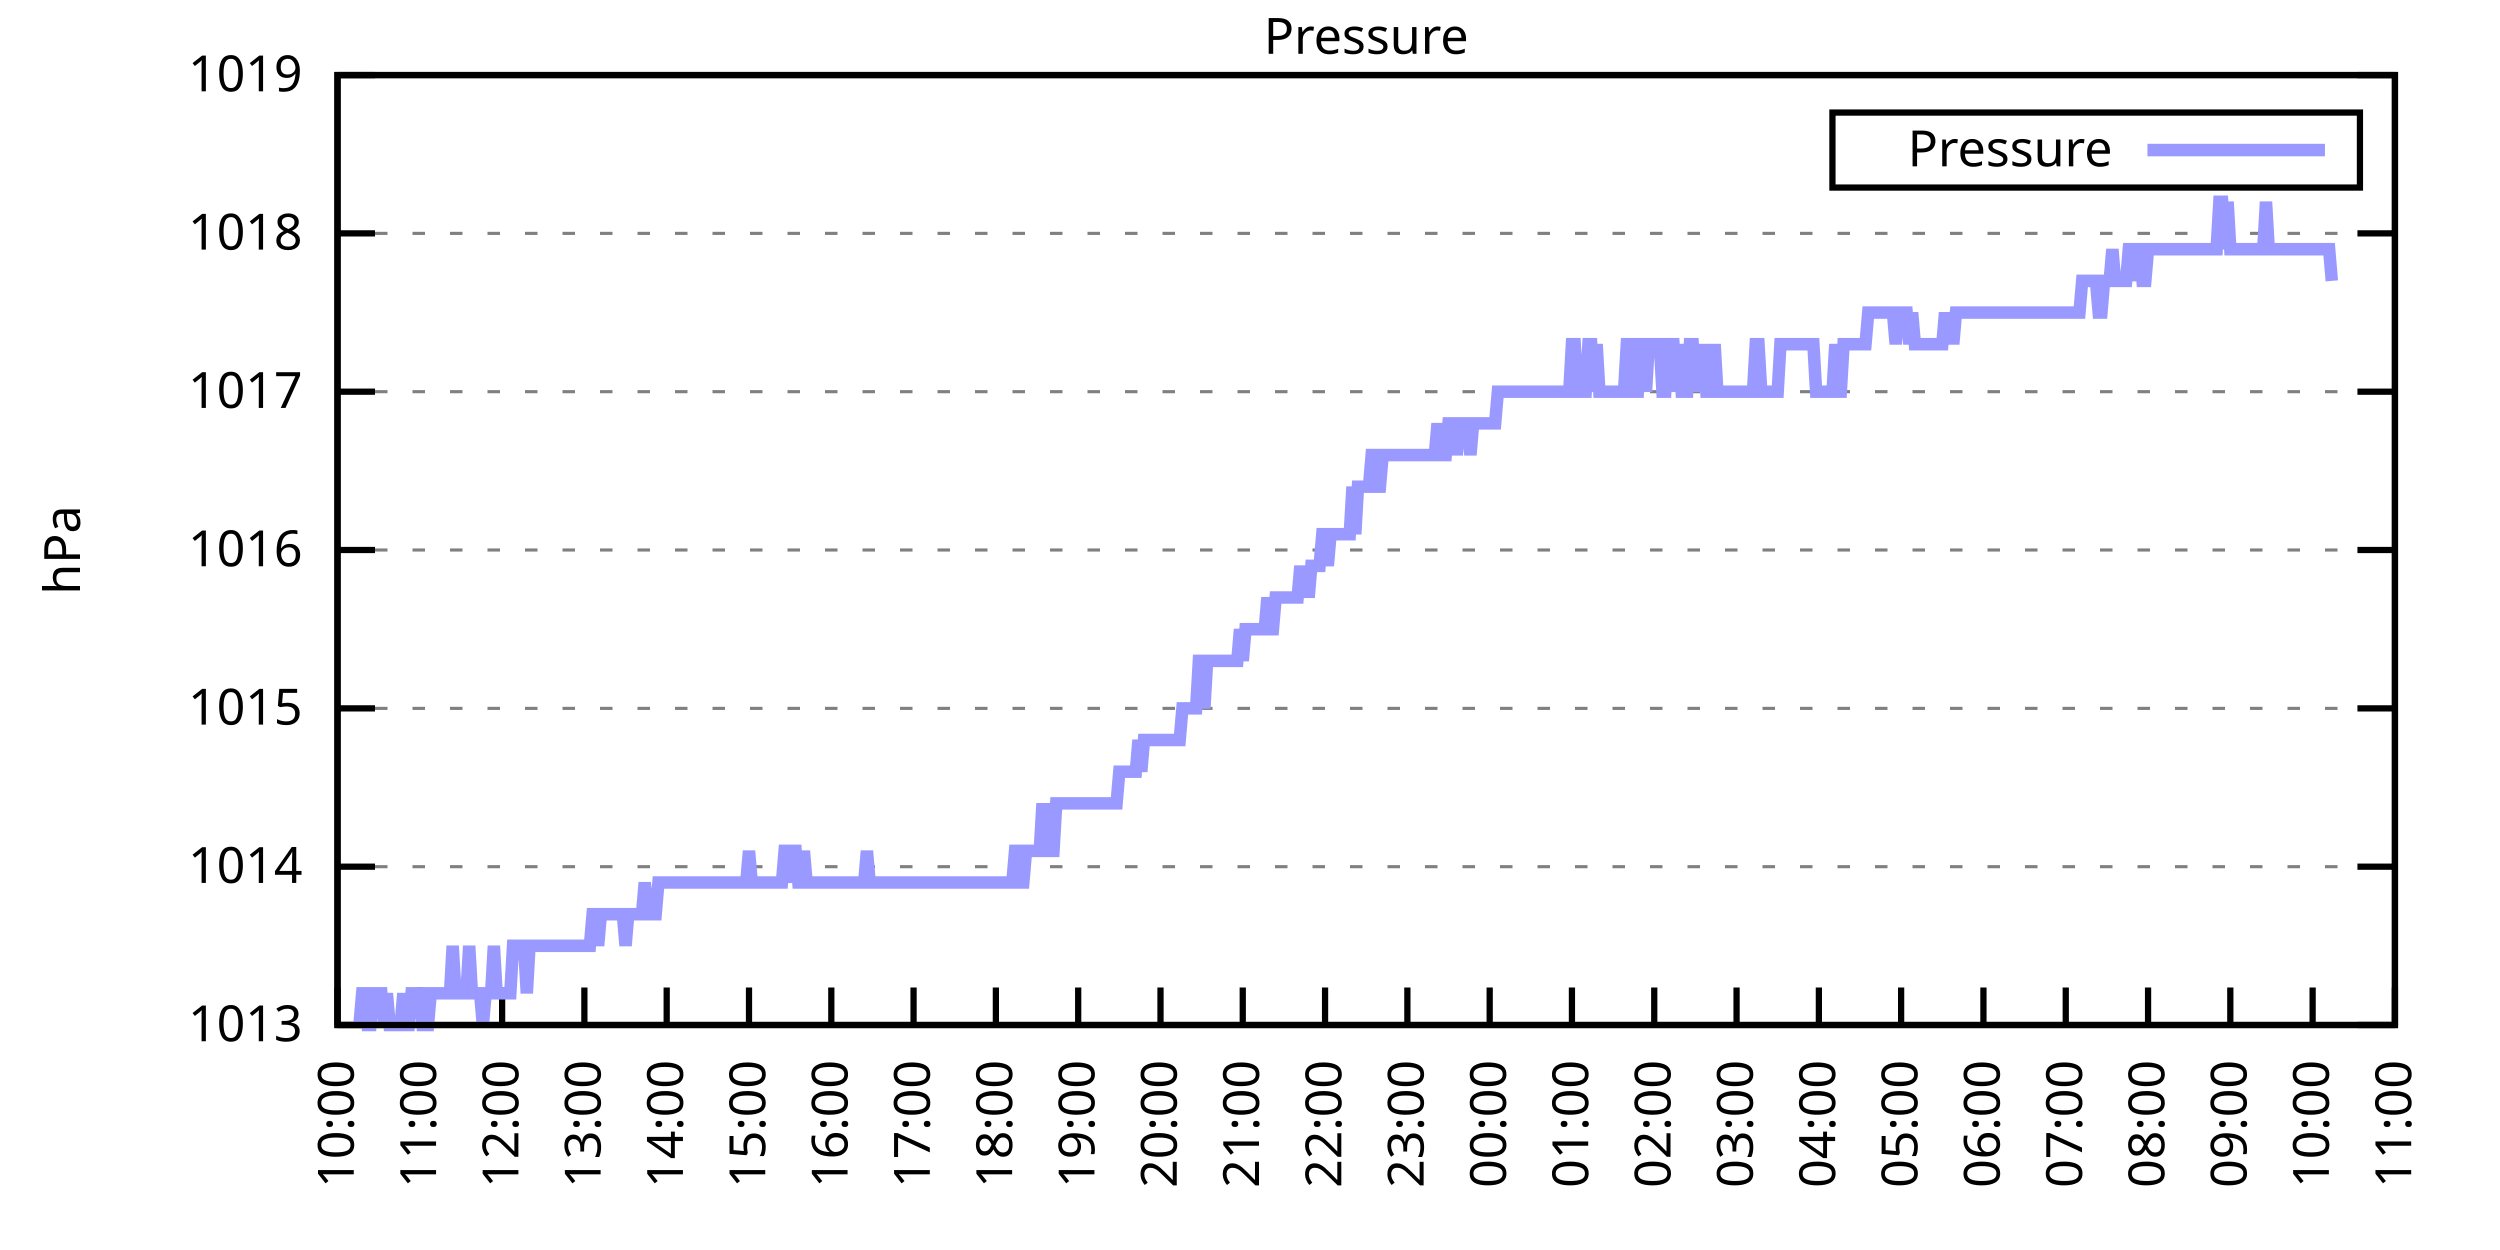
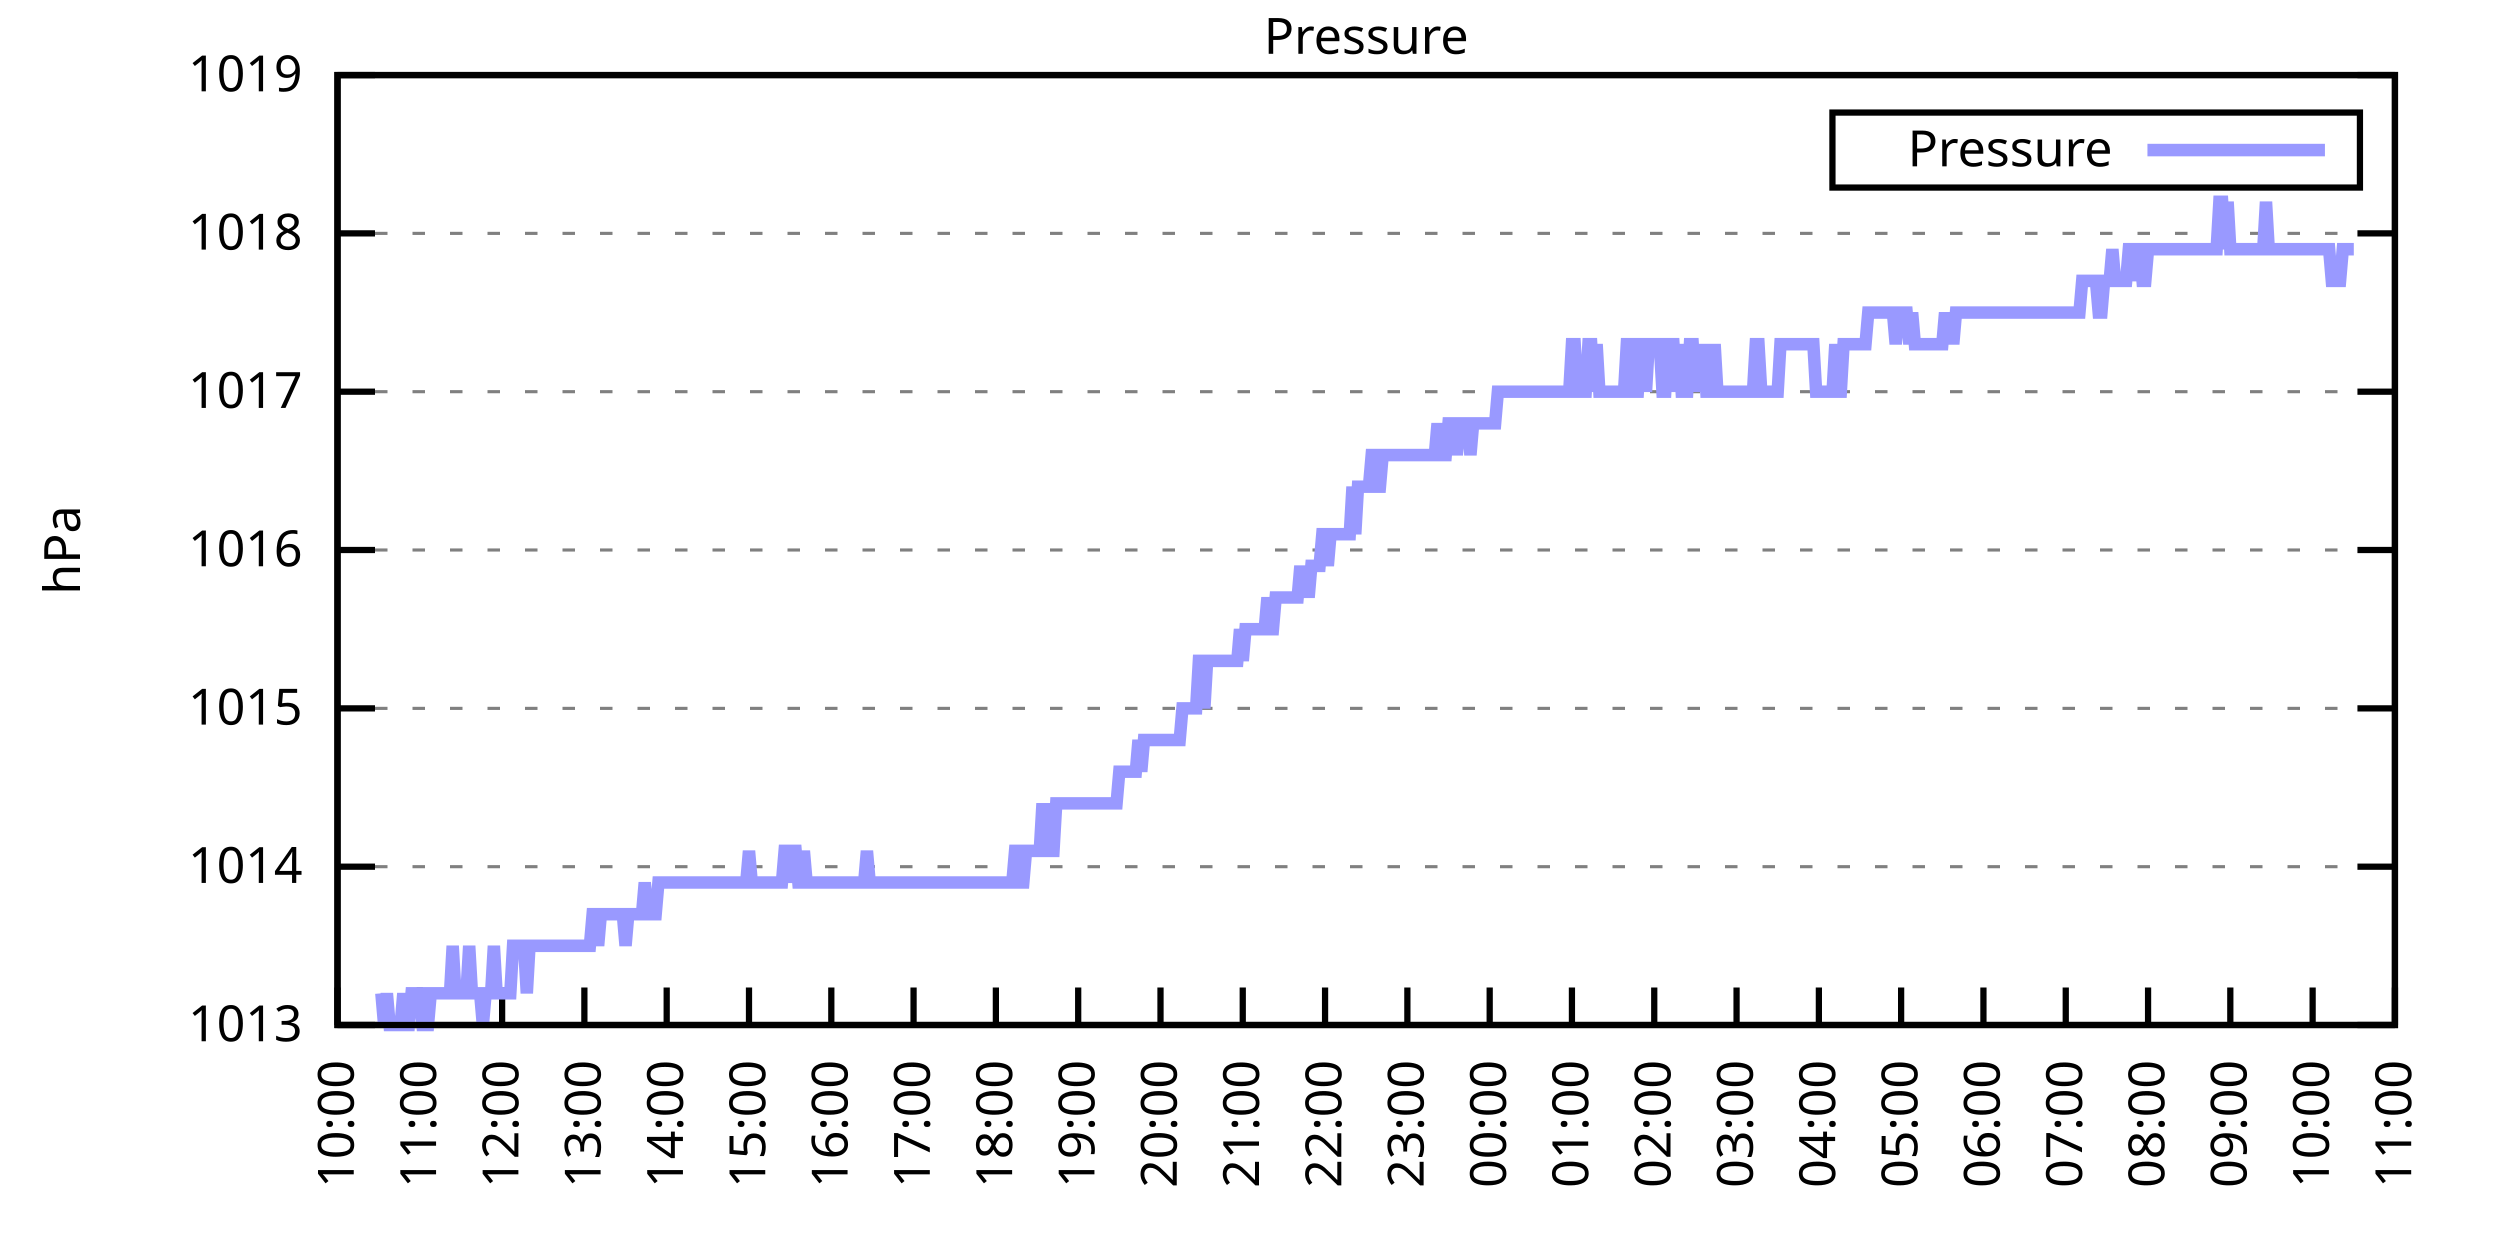
<svg xmlns="http://www.w3.org/2000/svg" xmlns:xlink="http://www.w3.org/1999/xlink" width="400" height="200" viewBox="0 0 400 200">
  <g id="gnuplot_canvas">
    <rect x="0" y="0" width="400" height="200" fill="none" />
    <defs>
      <circle id="gpDot" r="0.5" stroke-width="0.5" stroke="currentColor" />
      <path id="gpPt0" stroke-width="0.333" stroke="currentColor" d="M-1,0 h2 M0,-1 v2" />
      <path id="gpPt1" stroke-width="0.333" stroke="currentColor" d="M-1,-1 L1,1 M1,-1 L-1,1" />
      <path id="gpPt2" stroke-width="0.333" stroke="currentColor" d="M-1,0 L1,0 M0,-1 L0,1 M-1,-1 L1,1 M-1,1 L1,-1" />
      <rect id="gpPt3" stroke-width="0.333" stroke="currentColor" x="-1" y="-1" width="2" height="2" />
      <rect id="gpPt4" stroke-width="0.333" stroke="currentColor" fill="currentColor" x="-1" y="-1" width="2" height="2" />
      <circle id="gpPt5" stroke-width="0.333" stroke="currentColor" cx="0" cy="0" r="1" />
      <use xlink:href="#gpPt5" id="gpPt6" fill="currentColor" stroke="none" />
      <path id="gpPt7" stroke-width="0.333" stroke="currentColor" d="M0,-1.33 L-1.33,0.67 L1.33,0.67 z" />
      <use xlink:href="#gpPt7" id="gpPt8" fill="currentColor" stroke="none" />
      <use xlink:href="#gpPt7" id="gpPt9" stroke="currentColor" transform="rotate(180)" />
      <use xlink:href="#gpPt9" id="gpPt10" fill="currentColor" stroke="none" />
      <use xlink:href="#gpPt3" id="gpPt11" stroke="currentColor" transform="rotate(45)" />
      <use xlink:href="#gpPt11" id="gpPt12" fill="currentColor" stroke="none" />
      <path id="gpPt13" stroke-width="0.333" stroke="currentColor" d="M0,1.330 L1.265,0.411 L0.782,-1.067 L-0.782,-1.076 L-1.265,0.411 z" />
      <use xlink:href="#gpPt13" id="gpPt14" fill="currentColor" stroke="none" />
      <filter id="textbox" filterUnits="objectBoundingBox" x="0" y="0" height="1" width="1">
        <feFlood flood-color="white" flood-opacity="1" result="bgnd" />
        <feComposite in="SourceGraphic" in2="bgnd" operator="atop" />
      </filter>
      <filter id="greybox" filterUnits="objectBoundingBox" x="0" y="0" height="1" width="1">
        <feFlood flood-color="lightgrey" flood-opacity="1" result="grey" />
        <feComposite in="SourceGraphic" in2="grey" operator="atop" />
      </filter>
    </defs>
    <g fill="none" color="white" stroke="currentColor" stroke-width="1.00" stroke-linecap="butt" stroke-linejoin="miter">
</g>
    <g fill="none" color="black" stroke="currentColor" stroke-width="1.00" stroke-linecap="butt" stroke-linejoin="miter">
      <g stroke="none" shape-rendering="crispEdges">
        <polygon fill="rgb(255, 255, 255)" points="54.00,164.00 383.18,164.00 383.18,12.02 54.00,12.02 " />
      </g>
    </g>
    <g fill="none" color="black" stroke="currentColor" stroke-width="1.00" stroke-linecap="butt" stroke-linejoin="miter">
</g>
    <g fill="none" color="black" stroke="black" stroke-width="0.50" stroke-linecap="butt" stroke-linejoin="miter">
</g>
    <g fill="none" color="gray" stroke="currentColor" stroke-width="0.50" stroke-linecap="butt" stroke-linejoin="miter">
      <path stroke="gray" stroke-dasharray="2,4" class="gridline" d="M54.00,164.00 L383.19,164.00  " />
    </g>
    <g fill="none" color="gray" stroke="gray" stroke-width="1.00" stroke-linecap="butt" stroke-linejoin="miter">
</g>
    <g fill="none" color="black" stroke="currentColor" stroke-width="1.00" stroke-linecap="butt" stroke-linejoin="miter">
      <path stroke="black" d="M54.00,164.00 L60.00,164.00 M383.19,164.00 L377.19,164.00  " />
      <g transform="translate(48.40,166.60)" stroke="none" fill="black" font-family="Sans" font-size="8.00" text-anchor="end">
        <text>
          <tspan font-family="Sans"> 1013</tspan>
        </text>
      </g>
    </g>
    <g fill="none" color="black" stroke="currentColor" stroke-width="1.00" stroke-linecap="butt" stroke-linejoin="miter">
</g>
    <g fill="none" color="black" stroke="black" stroke-width="0.50" stroke-linecap="butt" stroke-linejoin="miter">
</g>
    <g fill="none" color="gray" stroke="currentColor" stroke-width="0.50" stroke-linecap="butt" stroke-linejoin="miter">
      <path stroke="gray" stroke-dasharray="2,4" class="gridline" d="M54.00,138.67 L383.19,138.67  " />
    </g>
    <g fill="none" color="gray" stroke="gray" stroke-width="1.00" stroke-linecap="butt" stroke-linejoin="miter">
</g>
    <g fill="none" color="black" stroke="currentColor" stroke-width="1.00" stroke-linecap="butt" stroke-linejoin="miter">
      <path stroke="black" d="M54.00,138.67 L60.00,138.67 M383.19,138.67 L377.19,138.67  " />
      <g transform="translate(48.40,141.27)" stroke="none" fill="black" font-family="Sans" font-size="8.00" text-anchor="end">
        <text>
          <tspan font-family="Sans"> 1014</tspan>
        </text>
      </g>
    </g>
    <g fill="none" color="black" stroke="currentColor" stroke-width="1.00" stroke-linecap="butt" stroke-linejoin="miter">
</g>
    <g fill="none" color="black" stroke="black" stroke-width="0.50" stroke-linecap="butt" stroke-linejoin="miter">
</g>
    <g fill="none" color="gray" stroke="currentColor" stroke-width="0.50" stroke-linecap="butt" stroke-linejoin="miter">
      <path stroke="gray" stroke-dasharray="2,4" class="gridline" d="M54.00,113.34 L383.19,113.34  " />
    </g>
    <g fill="none" color="gray" stroke="gray" stroke-width="1.00" stroke-linecap="butt" stroke-linejoin="miter">
</g>
    <g fill="none" color="black" stroke="currentColor" stroke-width="1.00" stroke-linecap="butt" stroke-linejoin="miter">
      <path stroke="black" d="M54.00,113.34 L60.00,113.34 M383.19,113.34 L377.19,113.34  " />
      <g transform="translate(48.40,115.94)" stroke="none" fill="black" font-family="Sans" font-size="8.00" text-anchor="end">
        <text>
          <tspan font-family="Sans"> 1015</tspan>
        </text>
      </g>
    </g>
    <g fill="none" color="black" stroke="currentColor" stroke-width="1.00" stroke-linecap="butt" stroke-linejoin="miter">
</g>
    <g fill="none" color="black" stroke="black" stroke-width="0.50" stroke-linecap="butt" stroke-linejoin="miter">
</g>
    <g fill="none" color="gray" stroke="currentColor" stroke-width="0.50" stroke-linecap="butt" stroke-linejoin="miter">
      <path stroke="gray" stroke-dasharray="2,4" class="gridline" d="M54.00,88.00 L383.19,88.00  " />
    </g>
    <g fill="none" color="gray" stroke="gray" stroke-width="1.00" stroke-linecap="butt" stroke-linejoin="miter">
</g>
    <g fill="none" color="black" stroke="currentColor" stroke-width="1.00" stroke-linecap="butt" stroke-linejoin="miter">
      <path stroke="black" d="M54.00,88.00 L60.00,88.00 M383.19,88.00 L377.19,88.00  " />
      <g transform="translate(48.40,90.60)" stroke="none" fill="black" font-family="Sans" font-size="8.00" text-anchor="end">
        <text>
          <tspan font-family="Sans"> 1016</tspan>
        </text>
      </g>
    </g>
    <g fill="none" color="black" stroke="currentColor" stroke-width="1.00" stroke-linecap="butt" stroke-linejoin="miter">
</g>
    <g fill="none" color="black" stroke="black" stroke-width="0.50" stroke-linecap="butt" stroke-linejoin="miter">
</g>
    <g fill="none" color="gray" stroke="currentColor" stroke-width="0.50" stroke-linecap="butt" stroke-linejoin="miter">
      <path stroke="gray" stroke-dasharray="2,4" class="gridline" d="M54.00,62.67 L383.19,62.67  " />
    </g>
    <g fill="none" color="gray" stroke="gray" stroke-width="1.00" stroke-linecap="butt" stroke-linejoin="miter">
</g>
    <g fill="none" color="black" stroke="currentColor" stroke-width="1.00" stroke-linecap="butt" stroke-linejoin="miter">
      <path stroke="black" d="M54.00,62.67 L60.00,62.67 M383.19,62.67 L377.19,62.67  " />
      <g transform="translate(48.40,65.27)" stroke="none" fill="black" font-family="Sans" font-size="8.00" text-anchor="end">
        <text>
          <tspan font-family="Sans"> 1017</tspan>
        </text>
      </g>
    </g>
    <g fill="none" color="black" stroke="currentColor" stroke-width="1.00" stroke-linecap="butt" stroke-linejoin="miter">
</g>
    <g fill="none" color="black" stroke="black" stroke-width="0.50" stroke-linecap="butt" stroke-linejoin="miter">
</g>
    <g fill="none" color="gray" stroke="currentColor" stroke-width="0.50" stroke-linecap="butt" stroke-linejoin="miter">
      <path stroke="gray" stroke-dasharray="2,4" class="gridline" d="M54.00,37.34 L383.19,37.34  " />
    </g>
    <g fill="none" color="gray" stroke="gray" stroke-width="1.00" stroke-linecap="butt" stroke-linejoin="miter">
</g>
    <g fill="none" color="black" stroke="currentColor" stroke-width="1.00" stroke-linecap="butt" stroke-linejoin="miter">
      <path stroke="black" d="M54.00,37.34 L60.00,37.34 M383.19,37.34 L377.19,37.34  " />
      <g transform="translate(48.40,39.94)" stroke="none" fill="black" font-family="Sans" font-size="8.00" text-anchor="end">
        <text>
          <tspan font-family="Sans"> 1018</tspan>
        </text>
      </g>
    </g>
    <g fill="none" color="black" stroke="currentColor" stroke-width="1.00" stroke-linecap="butt" stroke-linejoin="miter">
</g>
    <g fill="none" color="black" stroke="black" stroke-width="0.50" stroke-linecap="butt" stroke-linejoin="miter">
</g>
    <g fill="none" color="gray" stroke="currentColor" stroke-width="0.50" stroke-linecap="butt" stroke-linejoin="miter">
      <path stroke="gray" stroke-dasharray="2,4" class="gridline" d="M54.00,12.01 L383.19,12.01  " />
    </g>
    <g fill="none" color="gray" stroke="gray" stroke-width="1.00" stroke-linecap="butt" stroke-linejoin="miter">
</g>
    <g fill="none" color="black" stroke="currentColor" stroke-width="1.00" stroke-linecap="butt" stroke-linejoin="miter">
      <path stroke="black" d="M54.00,12.01 L60.00,12.01 M383.19,12.01 L377.19,12.01  " />
      <g transform="translate(48.40,14.61)" stroke="none" fill="black" font-family="Sans" font-size="8.00" text-anchor="end">
        <text>
          <tspan font-family="Sans"> 1019</tspan>
        </text>
      </g>
    </g>
    <g fill="none" color="black" stroke="currentColor" stroke-width="1.00" stroke-linecap="butt" stroke-linejoin="miter">
      <path stroke="black" d="M54.00,164.00 L54.00,158.00  " />
      <g transform="translate(56.60,169.60) rotate(270.00)" stroke="none" fill="black" font-family="Sans" font-size="8.00" text-anchor="end">
        <text>
          <tspan font-family="Sans">10:00</tspan>
        </text>
      </g>
    </g>
    <g fill="none" color="black" stroke="currentColor" stroke-width="1.00" stroke-linecap="butt" stroke-linejoin="miter">
      <path stroke="black" d="M67.17,164.00 L67.17,158.00  " />
      <g transform="translate(69.77,169.60) rotate(270.00)" stroke="none" fill="black" font-family="Sans" font-size="8.00" text-anchor="end">
        <text>
          <tspan font-family="Sans">11:00</tspan>
        </text>
      </g>
    </g>
    <g fill="none" color="black" stroke="currentColor" stroke-width="1.00" stroke-linecap="butt" stroke-linejoin="miter">
      <path stroke="black" d="M80.34,164.00 L80.34,158.00  " />
      <g transform="translate(82.94,169.60) rotate(270.00)" stroke="none" fill="black" font-family="Sans" font-size="8.00" text-anchor="end">
        <text>
          <tspan font-family="Sans">12:00</tspan>
        </text>
      </g>
    </g>
    <g fill="none" color="black" stroke="currentColor" stroke-width="1.00" stroke-linecap="butt" stroke-linejoin="miter">
      <path stroke="black" d="M93.50,164.00 L93.50,158.00  " />
      <g transform="translate(96.10,169.60) rotate(270.00)" stroke="none" fill="black" font-family="Sans" font-size="8.00" text-anchor="end">
        <text>
          <tspan font-family="Sans">13:00</tspan>
        </text>
      </g>
    </g>
    <g fill="none" color="black" stroke="currentColor" stroke-width="1.00" stroke-linecap="butt" stroke-linejoin="miter">
      <path stroke="black" d="M106.67,164.00 L106.67,158.00  " />
      <g transform="translate(109.27,169.60) rotate(270.00)" stroke="none" fill="black" font-family="Sans" font-size="8.00" text-anchor="end">
        <text>
          <tspan font-family="Sans">14:00</tspan>
        </text>
      </g>
    </g>
    <g fill="none" color="black" stroke="currentColor" stroke-width="1.00" stroke-linecap="butt" stroke-linejoin="miter">
      <path stroke="black" d="M119.84,164.00 L119.84,158.00  " />
      <g transform="translate(122.44,169.60) rotate(270.00)" stroke="none" fill="black" font-family="Sans" font-size="8.00" text-anchor="end">
        <text>
          <tspan font-family="Sans">15:00</tspan>
        </text>
      </g>
    </g>
    <g fill="none" color="black" stroke="currentColor" stroke-width="1.00" stroke-linecap="butt" stroke-linejoin="miter">
      <path stroke="black" d="M133.01,164.00 L133.01,158.00  " />
      <g transform="translate(135.61,169.60) rotate(270.00)" stroke="none" fill="black" font-family="Sans" font-size="8.00" text-anchor="end">
        <text>
          <tspan font-family="Sans">16:00</tspan>
        </text>
      </g>
    </g>
    <g fill="none" color="black" stroke="currentColor" stroke-width="1.00" stroke-linecap="butt" stroke-linejoin="miter">
      <path stroke="black" d="M146.17,164.00 L146.17,158.00  " />
      <g transform="translate(148.77,169.60) rotate(270.00)" stroke="none" fill="black" font-family="Sans" font-size="8.00" text-anchor="end">
        <text>
          <tspan font-family="Sans">17:00</tspan>
        </text>
      </g>
    </g>
    <g fill="none" color="black" stroke="currentColor" stroke-width="1.00" stroke-linecap="butt" stroke-linejoin="miter">
      <path stroke="black" d="M159.34,164.00 L159.34,158.00  " />
      <g transform="translate(161.94,169.60) rotate(270.00)" stroke="none" fill="black" font-family="Sans" font-size="8.00" text-anchor="end">
        <text>
          <tspan font-family="Sans">18:00</tspan>
        </text>
      </g>
    </g>
    <g fill="none" color="black" stroke="currentColor" stroke-width="1.00" stroke-linecap="butt" stroke-linejoin="miter">
      <path stroke="black" d="M172.51,164.00 L172.51,158.00  " />
      <g transform="translate(175.11,169.60) rotate(270.00)" stroke="none" fill="black" font-family="Sans" font-size="8.00" text-anchor="end">
        <text>
          <tspan font-family="Sans">19:00</tspan>
        </text>
      </g>
    </g>
    <g fill="none" color="black" stroke="currentColor" stroke-width="1.00" stroke-linecap="butt" stroke-linejoin="miter">
      <path stroke="black" d="M185.68,164.00 L185.68,158.00  " />
      <g transform="translate(188.28,169.60) rotate(270.00)" stroke="none" fill="black" font-family="Sans" font-size="8.00" text-anchor="end">
        <text>
          <tspan font-family="Sans">20:00</tspan>
        </text>
      </g>
    </g>
    <g fill="none" color="black" stroke="currentColor" stroke-width="1.00" stroke-linecap="butt" stroke-linejoin="miter">
      <path stroke="black" d="M198.84,164.00 L198.84,158.00  " />
      <g transform="translate(201.44,169.60) rotate(270.00)" stroke="none" fill="black" font-family="Sans" font-size="8.00" text-anchor="end">
        <text>
          <tspan font-family="Sans">21:00</tspan>
        </text>
      </g>
    </g>
    <g fill="none" color="black" stroke="currentColor" stroke-width="1.00" stroke-linecap="butt" stroke-linejoin="miter">
      <path stroke="black" d="M212.01,164.00 L212.01,158.00  " />
      <g transform="translate(214.61,169.60) rotate(270.00)" stroke="none" fill="black" font-family="Sans" font-size="8.00" text-anchor="end">
        <text>
          <tspan font-family="Sans">22:00</tspan>
        </text>
      </g>
    </g>
    <g fill="none" color="black" stroke="currentColor" stroke-width="1.00" stroke-linecap="butt" stroke-linejoin="miter">
      <path stroke="black" d="M225.18,164.00 L225.18,158.00  " />
      <g transform="translate(227.78,169.60) rotate(270.00)" stroke="none" fill="black" font-family="Sans" font-size="8.00" text-anchor="end">
        <text>
          <tspan font-family="Sans">23:00</tspan>
        </text>
      </g>
    </g>
    <g fill="none" color="black" stroke="currentColor" stroke-width="1.00" stroke-linecap="butt" stroke-linejoin="miter">
      <path stroke="black" d="M238.35,164.00 L238.35,158.00  " />
      <g transform="translate(240.95,169.60) rotate(270.00)" stroke="none" fill="black" font-family="Sans" font-size="8.00" text-anchor="end">
        <text>
          <tspan font-family="Sans">00:00</tspan>
        </text>
      </g>
    </g>
    <g fill="none" color="black" stroke="currentColor" stroke-width="1.00" stroke-linecap="butt" stroke-linejoin="miter">
      <path stroke="black" d="M251.51,164.00 L251.51,158.00  " />
      <g transform="translate(254.11,169.60) rotate(270.00)" stroke="none" fill="black" font-family="Sans" font-size="8.00" text-anchor="end">
        <text>
          <tspan font-family="Sans">01:00</tspan>
        </text>
      </g>
    </g>
    <g fill="none" color="black" stroke="currentColor" stroke-width="1.00" stroke-linecap="butt" stroke-linejoin="miter">
      <path stroke="black" d="M264.68,164.00 L264.68,158.00  " />
      <g transform="translate(267.28,169.60) rotate(270.00)" stroke="none" fill="black" font-family="Sans" font-size="8.00" text-anchor="end">
        <text>
          <tspan font-family="Sans">02:00</tspan>
        </text>
      </g>
    </g>
    <g fill="none" color="black" stroke="currentColor" stroke-width="1.00" stroke-linecap="butt" stroke-linejoin="miter">
      <path stroke="black" d="M277.85,164.00 L277.85,158.00  " />
      <g transform="translate(280.45,169.60) rotate(270.00)" stroke="none" fill="black" font-family="Sans" font-size="8.00" text-anchor="end">
        <text>
          <tspan font-family="Sans">03:00</tspan>
        </text>
      </g>
    </g>
    <g fill="none" color="black" stroke="currentColor" stroke-width="1.00" stroke-linecap="butt" stroke-linejoin="miter">
      <path stroke="black" d="M291.02,164.00 L291.02,158.00  " />
      <g transform="translate(293.62,169.60) rotate(270.00)" stroke="none" fill="black" font-family="Sans" font-size="8.00" text-anchor="end">
        <text>
          <tspan font-family="Sans">04:00</tspan>
        </text>
      </g>
    </g>
    <g fill="none" color="black" stroke="currentColor" stroke-width="1.00" stroke-linecap="butt" stroke-linejoin="miter">
      <path stroke="black" d="M304.18,164.00 L304.18,158.00  " />
      <g transform="translate(306.78,169.60) rotate(270.00)" stroke="none" fill="black" font-family="Sans" font-size="8.00" text-anchor="end">
        <text>
          <tspan font-family="Sans">05:00</tspan>
        </text>
      </g>
    </g>
    <g fill="none" color="black" stroke="currentColor" stroke-width="1.00" stroke-linecap="butt" stroke-linejoin="miter">
      <path stroke="black" d="M317.35,164.00 L317.35,158.00  " />
      <g transform="translate(319.95,169.60) rotate(270.00)" stroke="none" fill="black" font-family="Sans" font-size="8.00" text-anchor="end">
        <text>
          <tspan font-family="Sans">06:00</tspan>
        </text>
      </g>
    </g>
    <g fill="none" color="black" stroke="currentColor" stroke-width="1.00" stroke-linecap="butt" stroke-linejoin="miter">
      <path stroke="black" d="M330.52,164.00 L330.52,158.00  " />
      <g transform="translate(333.12,169.60) rotate(270.00)" stroke="none" fill="black" font-family="Sans" font-size="8.00" text-anchor="end">
        <text>
          <tspan font-family="Sans">07:00</tspan>
        </text>
      </g>
    </g>
    <g fill="none" color="black" stroke="currentColor" stroke-width="1.00" stroke-linecap="butt" stroke-linejoin="miter">
      <path stroke="black" d="M343.69,164.00 L343.69,158.00  " />
      <g transform="translate(346.29,169.60) rotate(270.00)" stroke="none" fill="black" font-family="Sans" font-size="8.00" text-anchor="end">
        <text>
          <tspan font-family="Sans">08:00</tspan>
        </text>
      </g>
    </g>
    <g fill="none" color="black" stroke="currentColor" stroke-width="1.00" stroke-linecap="butt" stroke-linejoin="miter">
      <path stroke="black" d="M356.85,164.00 L356.85,158.00  " />
      <g transform="translate(359.45,169.60) rotate(270.00)" stroke="none" fill="black" font-family="Sans" font-size="8.00" text-anchor="end">
        <text>
          <tspan font-family="Sans">09:00</tspan>
        </text>
      </g>
    </g>
    <g fill="none" color="black" stroke="currentColor" stroke-width="1.00" stroke-linecap="butt" stroke-linejoin="miter">
      <path stroke="black" d="M370.02,164.00 L370.02,158.00  " />
      <g transform="translate(372.62,169.60) rotate(270.00)" stroke="none" fill="black" font-family="Sans" font-size="8.00" text-anchor="end">
        <text>
          <tspan font-family="Sans">10:00</tspan>
        </text>
      </g>
    </g>
    <g fill="none" color="black" stroke="currentColor" stroke-width="1.00" stroke-linecap="butt" stroke-linejoin="miter">
      <path stroke="black" d="M383.19,164.00 L383.19,158.00  " />
      <g transform="translate(385.79,169.60) rotate(270.00)" stroke="none" fill="black" font-family="Sans" font-size="8.00" text-anchor="end">
        <text>
          <tspan font-family="Sans">11:00</tspan>
        </text>
      </g>
    </g>
    <g fill="none" color="black" stroke="currentColor" stroke-width="1.00" stroke-linecap="butt" stroke-linejoin="miter">
</g>
    <g fill="none" color="black" stroke="currentColor" stroke-width="1.00" stroke-linecap="butt" stroke-linejoin="miter">
      <path stroke="black" d="M54.00,12.01 L54.00,164.00 L383.19,164.00 L383.19,12.01 L54.00,12.01 Z  " />
    </g>
    <g fill="none" color="black" stroke="currentColor" stroke-width="1.00" stroke-linecap="butt" stroke-linejoin="miter">
</g>
    <g fill="none" color="black" stroke="currentColor" stroke-width="1.00" stroke-linecap="butt" stroke-linejoin="miter">
      <path stroke="black" d="M293.19,30.01 L293.19,18.01 L377.59,18.01 L377.59,30.01 L293.19,30.01 Z  " />
    </g>
    <g id="Pressure_plot_1">
      <g fill="none" color="white" stroke="black" stroke-width="2.00" stroke-linecap="butt" stroke-linejoin="miter">
</g>
      <g fill="none" color="black" stroke="currentColor" stroke-width="2.00" stroke-linecap="butt" stroke-linejoin="miter">
        <g transform="translate(337.99,26.61)" stroke="none" fill="black" font-family="Sans" font-size="8.00" text-anchor="end">
          <text>
            <tspan font-family="Sans">Pressure</tspan>
          </text>
        </g>
      </g>
      <g fill="none" color="black" stroke="currentColor" stroke-width="2.00" stroke-linecap="butt" stroke-linejoin="miter">
-         <path stroke="rgb(153, 153, 255)" d="M343.59,24.01 L371.99,24.01 M57.51,164.00 L57.95,158.93 L58.39,158.93 L58.83,164.00 L59.27,164.00 L59.71,158.93   L60.14,158.93 L60.58,158.93 L61.02,158.93 L61.46,164.00 L61.90,158.93 L62.34,164.00 L62.78,164.00 L63.22,164.00   L63.66,164.00 L64.10,164.00 L64.53,158.93 L64.97,164.00 L65.41,164.00 L65.85,158.93 L66.29,158.93 L66.73,158.93   L67.17,158.93 L67.61,164.00 L68.05,164.00 L68.48,164.00 L68.92,158.93 L69.36,158.93 L69.80,158.93 L70.24,158.93   L70.68,158.93 L71.12,158.93 L71.56,158.93 L72.00,158.93 L72.43,151.33 L72.87,158.93 L73.31,158.93 L73.75,158.93   L74.19,158.93 L74.63,158.93 L75.07,151.33 L75.51,158.93 L75.95,158.93 L76.38,158.93 L76.82,158.93 L77.26,164.00   L77.70,158.93 L78.14,158.93 L78.58,158.93 L79.02,151.33 L79.46,158.93 L79.90,158.93 L80.34,158.93 L80.77,158.93   L81.21,158.93 L81.65,158.93 L82.09,151.33 L82.53,151.33 L82.97,151.33 L83.41,151.33 L83.85,151.33 L84.29,158.93   L84.72,151.33 L85.16,151.33 L85.60,151.33 L86.04,151.33 L86.48,151.33 L86.92,151.33 L87.36,151.33 L87.80,151.33   L88.24,151.33 L88.67,151.33 L89.11,151.33 L89.55,151.33 L89.99,151.33 L90.43,151.33 L90.87,151.33 L91.31,151.33   L91.75,151.33 L92.19,151.33 L92.62,151.33 L93.06,151.33 L93.50,151.33 L93.94,151.33 L94.38,151.33 L94.82,146.27   L95.26,146.27 L95.70,151.33 L96.14,146.27 L96.58,146.27 L97.01,146.27 L97.45,146.27 L97.89,146.27 L98.33,146.27   L98.77,146.27 L99.21,146.27 L99.65,146.27 L100.09,151.33 L100.53,146.27 L100.96,146.27 L101.40,146.27 L101.84,146.27   L102.28,146.27 L102.72,146.27 L103.16,141.20 L103.60,146.27 L104.04,146.27 L104.48,146.27 L104.91,146.27 L105.35,141.20   L105.79,141.20 L106.23,141.20 L106.67,141.20 L107.11,141.20 L107.55,141.20 L107.99,141.20 L108.43,141.20 L108.87,141.20   L109.30,141.20 L109.74,141.20 L110.18,141.20 L110.62,141.20 L111.06,141.20 L111.50,141.20 L111.94,141.20 L112.38,141.20   L112.82,141.20 L113.25,141.20 L113.69,141.20 L114.13,141.20 L114.57,141.20 L115.01,141.20 L115.45,141.20 L115.89,141.20   L116.33,141.20 L116.77,141.20 L117.20,141.20 L117.64,141.20 L118.08,141.20 L118.52,141.20 L118.96,141.20 L119.40,141.20   L119.84,136.14 L120.28,141.20 L120.72,141.20 L121.15,141.20 L121.59,141.20 L122.03,141.20 L122.47,141.20 L122.91,141.20   L123.35,141.20 L123.79,141.20 L124.23,141.20 L124.67,141.20 L125.11,141.20 L125.54,136.14 L125.98,136.14 L126.42,141.20   L126.86,136.14 L127.30,136.14 L127.74,141.20 L128.18,141.20 L128.62,136.14 L129.06,141.20 L129.49,141.20 L129.93,141.20   L130.37,141.20 L130.81,141.20 L131.25,141.20 L131.69,141.20 L132.13,141.20 L132.57,141.20 L133.01,141.20 L133.44,141.20   L133.88,141.20 L134.32,141.20 L134.76,141.20 L135.20,141.20 L135.64,141.20 L136.08,141.20 L136.52,141.20 L136.96,141.20   L137.39,141.20 L137.83,141.20 L138.27,141.20 L138.71,136.14 L139.15,141.20 L139.59,141.20 L140.03,141.20 L140.47,141.20   L140.91,141.20 L141.35,141.20 L141.78,141.20 L142.22,141.20 L142.66,141.20 L143.10,141.20 L143.54,141.20 L143.98,141.20   L144.42,141.20 L144.86,141.20 L145.30,141.20 L145.73,141.20 L146.17,141.20 L146.61,141.20 L147.05,141.20 L147.49,141.20   L147.93,141.20 L148.37,141.20 L148.81,141.20 L149.25,141.20 L149.68,141.20 L150.12,141.20 L150.56,141.20 L151.00,141.20   L151.44,141.20 L151.88,141.20 L152.32,141.20 L152.76,141.20 L153.20,141.20 L153.63,141.20 L154.07,141.20 L154.51,141.20   L154.95,141.20 L155.39,141.20 L155.83,141.20 L156.27,141.20 L156.71,141.20 L157.15,141.20 L157.59,141.20 L158.02,141.20   L158.46,141.20 L158.90,141.20 L159.34,141.20 L159.78,141.20 L160.22,141.20 L160.66,141.20 L161.10,141.20 L161.54,141.20   L161.97,141.20 L162.41,136.14 L162.85,136.14 L163.29,141.20 L163.73,141.20 L164.17,136.14 L164.61,136.14 L165.05,136.14   L165.49,136.14 L165.92,136.14 L166.36,136.14 L166.80,128.54 L167.24,136.14 L167.68,128.54 L168.12,136.14 L168.56,136.14   L169.00,128.54 L169.44,128.54 L169.87,128.54 L170.31,128.54 L170.75,128.54 L171.19,128.54 L171.63,128.54 L172.07,128.54   L172.51,128.54 L172.95,128.54 L173.39,128.54 L173.83,128.54 L174.26,128.54 L174.70,128.54 L175.14,128.54 L175.58,128.54   L176.02,128.54 L176.46,128.54 L176.90,128.54 L177.34,128.54 L177.78,128.54 L178.21,128.54 L178.65,128.54 L179.09,123.47   L179.53,123.47 L179.97,123.47 L180.41,123.47 L180.85,123.47 L181.29,123.47 L181.73,123.47 L182.16,118.40 L182.60,123.47   L183.04,118.40 L183.48,118.40 L183.92,118.40 L184.36,118.40 L184.80,118.40 L185.24,118.40 L185.68,118.40 L186.11,118.40   L186.55,118.40 L186.99,118.40 L187.43,118.40 L187.87,118.40 L188.31,118.40 L188.75,118.40 L189.19,113.34 L189.63,113.34   L190.07,113.34 L190.50,113.34 L190.94,113.34 L191.38,113.34 L191.82,105.74 L192.26,105.74 L192.70,113.34 L193.14,105.74   L193.58,105.74 L194.02,105.74 L194.45,105.74 L194.89,105.74 L195.33,105.74 L195.77,105.74 L196.21,105.74 L196.65,105.74   L197.09,105.74 L197.53,105.74 L197.97,105.74 L198.40,100.67 L198.84,105.74 L199.28,100.67 L199.72,100.67 L200.16,100.67   L200.60,100.67 L201.04,100.67 L201.48,100.67 L201.92,100.67 L202.35,100.67 L202.79,95.60 L203.23,100.67 L203.67,100.67   L204.11,95.60 L204.55,95.60 L204.99,95.60 L205.43,95.60 L205.87,95.60 L206.31,95.60 L206.74,95.60 L207.18,95.60   L207.62,95.60 L208.06,90.54 L208.50,95.60 L208.94,90.54 L209.38,95.60 L209.82,90.54 L210.26,90.54 L210.69,90.54   L211.13,90.54 L211.57,85.47 L212.01,85.47 L212.45,90.54 L212.89,85.47 L213.33,85.47 L213.77,85.47 L214.21,85.47   L214.64,85.47 L215.08,85.47 L215.52,85.47 L215.96,85.47 L216.40,77.87 L216.84,85.47 L217.28,77.87 L217.72,77.87   L218.16,77.87 L218.60,77.87 L219.03,77.87 L219.47,72.81 L219.91,72.81 L220.35,77.87 L220.79,77.87 L221.23,72.81   L221.67,72.81 L222.11,72.81 L222.55,72.81 L222.98,72.81 L223.42,72.81 L223.86,72.81 L224.30,72.81 L224.74,72.81   L225.18,72.81 L225.62,72.81 L226.06,72.81 L226.50,72.81 L226.93,72.81 L227.37,72.81 L227.81,72.81 L228.25,72.81   L228.69,72.81 L229.13,72.81 L229.57,72.81 L230.01,67.74 L230.45,72.81 L230.88,72.81 L231.32,72.81 L231.76,67.74   L232.20,67.74 L232.64,67.74 L233.08,72.81 L233.52,67.74 L233.96,67.74 L234.40,67.74 L234.84,67.74 L235.27,72.81   L235.71,67.74 L236.15,67.74 L236.59,67.74 L237.03,67.74 L237.47,67.74 L237.91,67.74 L238.35,67.74 L238.79,67.74   L239.22,67.74 L239.66,62.67 L240.10,62.67 L240.54,62.67 L240.98,62.67 L241.42,62.67 L241.86,62.67 L242.30,62.67   L242.74,62.67 L243.17,62.67 L243.61,62.67 L244.05,62.67 L244.49,62.67 L244.93,62.67 L245.37,62.67 L245.81,62.67   L246.25,62.67 L246.69,62.67 L247.12,62.67 L247.56,62.67 L248.00,62.67 L248.44,62.67 L248.88,62.67 L249.32,62.67   L249.76,62.67 L250.20,62.67 L250.64,62.67 L251.08,62.67 L251.51,55.07 L251.95,55.07 L252.39,62.67 L252.83,62.67   L253.27,62.67 L253.71,62.67 L254.15,55.07 L254.59,55.07 L255.03,62.67 L255.46,55.07 L255.90,62.67 L256.34,62.67   L256.78,62.67 L257.22,62.67 L257.66,62.67 L258.10,62.67 L258.54,62.67 L258.98,62.67 L259.41,62.67 L259.85,62.67   L260.29,55.07 L260.73,55.07 L261.17,55.07 L261.61,62.67 L262.05,62.67 L262.49,55.07 L262.93,55.07 L263.36,62.67   L263.80,55.07 L264.24,55.07 L264.68,55.07 L265.12,55.07 L265.56,55.07 L266.00,62.67 L266.44,62.67 L266.88,55.07   L267.32,55.07 L267.75,55.07 L268.19,62.67 L268.63,55.07 L269.07,62.67 L269.51,62.67 L269.95,62.67 L270.39,55.07   L270.83,55.07 L271.27,62.67 L271.70,55.07 L272.14,62.67 L272.58,55.07 L273.02,62.67 L273.46,62.67 L273.90,62.67   L274.34,55.07 L274.78,62.67 L275.22,62.67 L275.65,62.67 L276.09,62.67 L276.53,62.67 L276.97,62.67 L277.41,62.67   L277.85,62.67 L278.29,62.67 L278.73,62.67 L279.17,62.67 L279.60,62.67 L280.04,62.67 L280.48,62.67 L280.92,55.07   L281.36,55.07 L281.80,62.67 L282.24,62.67 L282.68,62.67 L283.12,62.67 L283.56,62.67 L283.99,62.67 L284.43,62.67   L284.87,55.07 L285.31,55.07 L285.75,55.07 L286.19,55.07 L286.63,55.07 L287.07,55.07 L287.51,55.07 L287.94,55.07   L288.38,55.07 L288.82,55.07 L289.26,55.07 L289.70,55.07 L290.14,55.07 L290.58,62.67 L291.02,62.67 L291.46,62.67   L291.89,62.67 L292.33,62.67 L292.77,62.67 L293.21,62.67 L293.65,55.07 L294.09,62.67 L294.53,62.67 L294.97,55.07   L295.41,55.07 L295.84,55.07 L296.28,55.07 L296.72,55.07 L297.16,55.07 L297.60,55.07 L298.04,55.07 L298.48,55.07   L298.92,50.01 L299.36,50.01 L299.80,50.01 L300.23,50.01 L300.67,50.01 L301.11,50.01 L301.55,50.01 L301.99,50.01   L302.43,50.01 L302.87,50.01 L303.31,55.07 L303.75,50.01 L304.18,50.01 L304.62,50.01 L305.06,50.01 L305.50,55.07   L305.94,50.01 L306.38,55.07 L306.82,55.07 L307.26,55.07 L307.70,55.07 L308.13,55.07 L308.57,55.07 L309.01,55.07   L309.45,55.07 L309.89,55.07 L310.33,55.07 L310.77,55.07 L311.21,50.01 L311.65,55.07 L312.08,50.01 L312.52,55.07   L312.96,50.01 L313.40,50.01 L313.84,50.01 L314.28,50.01 L314.72,50.01 L315.16,50.01 L315.60,50.01 L316.04,50.01   L316.47,50.01 L316.91,50.01 L317.35,50.01 L317.79,50.01 L318.23,50.01 L318.67,50.01 L319.11,50.01 L319.55,50.01   L319.99,50.01 L320.42,50.01 L320.86,50.01 L321.30,50.01 L321.74,50.01 L322.18,50.01 L322.62,50.01 L323.06,50.01   L323.50,50.01 L323.94,50.01 L324.37,50.01 L324.81,50.01 L325.25,50.01 L325.69,50.01 L326.13,50.01 L326.57,50.01   L327.01,50.01 L327.45,50.01 L327.89,50.01 L328.33,50.01 L328.76,50.01 L329.20,50.01 L329.64,50.01 L330.08,50.01   L330.52,50.01 L330.96,50.01 L331.40,50.01 L331.84,50.01 L332.28,50.01 L332.71,50.01 L333.15,44.94 L333.59,44.94   L334.03,44.94 L334.47,44.94 L334.91,44.94 L335.35,44.94 L335.79,50.01 L336.23,50.01 L336.66,44.94 L337.10,44.94   L337.54,44.94 L337.98,39.87 L338.42,44.94 L338.86,44.94 L339.30,44.94 L339.74,44.94 L340.18,44.94 L340.61,39.87   L341.05,39.87 L341.49,44.94 L341.93,39.87 L342.37,39.87 L342.81,44.94 L343.25,44.94 L343.69,39.87 L344.13,39.87   L344.57,39.87 L345.00,39.87 L345.44,39.87 L345.88,39.87 L346.32,39.87 L346.76,39.87 L347.20,39.87 L347.64,39.87   L348.08,39.87 L348.52,39.87 L348.95,39.87 L349.39,39.87 L349.83,39.87 L350.27,39.87 L350.71,39.87 L351.15,39.87   L351.59,39.87 L352.03,39.87 L352.47,39.87 L352.90,39.87 L353.34,39.87 L353.78,39.87 L354.22,39.87 L354.66,39.87   L355.10,32.28 L355.54,32.28 L355.98,39.87 L356.42,32.28 L356.85,39.87 L357.29,39.87 L357.73,39.87 L358.17,39.87   L358.61,39.87 L359.05,39.87 L359.49,39.87 L359.93,39.87 L360.37,39.87 L360.81,39.87 L361.24,39.87 L361.68,39.87   L362.12,39.87 L362.56,32.28 L363.00,39.87 L363.44,39.87 L363.88,39.87 L364.32,39.87 L364.76,39.87 L365.19,39.87   L365.63,39.87 L366.07,39.87 L366.51,39.87 L366.95,39.87 L367.39,39.87 L367.83,39.87 L368.27,39.87 L368.71,39.87   L369.14,39.87 L369.58,39.87 L370.02,39.87 L370.46,39.87 L370.90,39.87 L371.34,39.87 L371.78,39.87 L372.22,39.87   L372.66,39.87 L373.09,44.94  " />
+         <path stroke="rgb(153, 153, 255)" d="M343.59,24.01 L371.99,24.01 M61.02,158.93 L61.46,164.00 L61.90,158.93 L62.34,164.00 L62.78,164.00 L63.22,164.00   L63.66,164.00 L64.10,164.00 L64.53,158.93 L64.97,164.00 L65.41,164.00 L65.85,158.93 L66.29,158.93 L66.73,158.93   L67.17,158.93 L67.61,164.00 L68.05,164.00 L68.48,164.00 L68.92,158.93 L69.36,158.93 L69.80,158.93 L70.24,158.93   L70.68,158.93 L71.12,158.93 L71.56,158.93 L72.00,158.93 L72.43,151.33 L72.87,158.93 L73.31,158.93 L73.75,158.93   L74.19,158.93 L74.63,158.93 L75.07,151.33 L75.51,158.93 L75.95,158.93 L76.38,158.93 L76.82,158.93 L77.26,164.00   L77.70,158.93 L78.14,158.93 L78.58,158.93 L79.02,151.33 L79.46,158.93 L79.90,158.93 L80.34,158.93 L80.77,158.93   L81.21,158.93 L81.65,158.93 L82.09,151.33 L82.53,151.33 L82.97,151.33 L83.41,151.33 L83.85,151.33 L84.29,158.93   L84.72,151.33 L85.16,151.33 L85.60,151.33 L86.04,151.33 L86.48,151.33 L86.92,151.33 L87.36,151.33 L87.80,151.33   L88.24,151.33 L88.67,151.33 L89.11,151.33 L89.55,151.33 L89.99,151.33 L90.43,151.33 L90.87,151.33 L91.31,151.33   L91.75,151.33 L92.19,151.33 L92.62,151.33 L93.06,151.33 L93.50,151.33 L93.94,151.33 L94.38,151.33 L94.82,146.27   L95.26,146.27 L95.70,151.33 L96.14,146.27 L96.58,146.27 L97.01,146.27 L97.45,146.27 L97.89,146.27 L98.33,146.27   L98.77,146.27 L99.21,146.27 L99.65,146.27 L100.09,151.33 L100.53,146.27 L100.96,146.27 L101.40,146.27 L101.84,146.27   L102.28,146.27 L102.72,146.27 L103.16,141.20 L103.60,146.27 L104.04,146.27 L104.48,146.27 L104.91,146.27 L105.35,141.20   L105.79,141.20 L106.23,141.20 L106.67,141.20 L107.11,141.20 L107.55,141.20 L107.99,141.20 L108.43,141.20 L108.87,141.20   L109.30,141.20 L109.74,141.20 L110.18,141.20 L110.62,141.20 L111.06,141.20 L111.50,141.20 L111.94,141.20 L112.38,141.20   L112.82,141.20 L113.25,141.20 L113.69,141.20 L114.13,141.20 L114.57,141.20 L115.01,141.20 L115.45,141.20 L115.89,141.20   L116.33,141.20 L116.77,141.20 L117.20,141.20 L117.64,141.20 L118.08,141.20 L118.52,141.20 L118.96,141.20 L119.40,141.20   L119.84,136.14 L120.28,141.20 L120.72,141.20 L121.15,141.20 L121.59,141.20 L122.03,141.20 L122.47,141.20 L122.91,141.20   L123.35,141.20 L123.79,141.20 L124.23,141.20 L124.67,141.20 L125.11,141.20 L125.54,136.14 L125.98,136.14 L126.42,141.20   L126.86,136.14 L127.30,136.14 L127.74,141.20 L128.18,141.20 L128.62,136.14 L129.06,141.20 L129.49,141.20 L129.93,141.20   L130.37,141.20 L130.81,141.20 L131.25,141.20 L131.69,141.20 L132.13,141.20 L132.57,141.20 L133.01,141.20 L133.44,141.20   L133.88,141.20 L134.32,141.20 L134.76,141.20 L135.20,141.20 L135.64,141.20 L136.08,141.20 L136.52,141.20 L136.96,141.20   L137.39,141.20 L137.83,141.20 L138.27,141.20 L138.71,136.14 L139.15,141.20 L139.59,141.20 L140.03,141.20 L140.47,141.20   L140.91,141.20 L141.35,141.20 L141.78,141.20 L142.22,141.20 L142.66,141.20 L143.10,141.20 L143.54,141.20 L143.98,141.20   L144.42,141.20 L144.86,141.20 L145.30,141.20 L145.73,141.20 L146.17,141.20 L146.61,141.20 L147.05,141.20 L147.49,141.20   L147.93,141.20 L148.37,141.20 L148.81,141.20 L149.25,141.20 L149.68,141.20 L150.12,141.20 L150.56,141.20 L151.00,141.20   L151.44,141.20 L151.88,141.20 L152.32,141.20 L152.76,141.20 L153.20,141.20 L153.63,141.20 L154.07,141.20 L154.51,141.20   L154.95,141.20 L155.39,141.20 L155.83,141.20 L156.27,141.20 L156.71,141.20 L157.15,141.20 L157.59,141.20 L158.02,141.20   L158.46,141.20 L158.90,141.20 L159.34,141.20 L159.78,141.20 L160.22,141.20 L160.66,141.20 L161.10,141.20 L161.54,141.20   L161.97,141.20 L162.41,136.14 L162.85,136.14 L163.29,141.20 L163.73,141.20 L164.17,136.14 L164.61,136.14 L165.05,136.14   L165.49,136.14 L165.92,136.14 L166.36,136.14 L166.80,128.54 L167.24,136.14 L167.68,128.54 L168.12,136.14 L168.56,136.14   L169.00,128.54 L169.44,128.54 L169.87,128.54 L170.31,128.54 L170.75,128.54 L171.19,128.54 L171.63,128.54 L172.07,128.54   L172.51,128.54 L172.95,128.54 L173.39,128.54 L173.83,128.54 L174.26,128.54 L174.70,128.54 L175.14,128.54 L175.58,128.54   L176.02,128.54 L176.46,128.54 L176.90,128.54 L177.34,128.54 L177.78,128.54 L178.21,128.54 L178.65,128.54 L179.09,123.47   L179.53,123.47 L179.97,123.47 L180.41,123.47 L180.85,123.47 L181.29,123.47 L181.73,123.47 L182.16,118.40 L182.60,123.47   L183.04,118.40 L183.48,118.40 L183.92,118.40 L184.36,118.40 L184.80,118.40 L185.24,118.40 L185.68,118.40 L186.11,118.40   L186.55,118.40 L186.99,118.40 L187.43,118.40 L187.87,118.40 L188.31,118.40 L188.75,118.40 L189.19,113.34 L189.63,113.34   L190.07,113.34 L190.50,113.34 L190.94,113.34 L191.38,113.34 L191.82,105.74 L192.26,105.74 L192.70,113.34 L193.14,105.74   L193.58,105.74 L194.02,105.74 L194.45,105.74 L194.89,105.74 L195.33,105.74 L195.77,105.74 L196.21,105.74 L196.65,105.74   L197.09,105.74 L197.53,105.74 L197.97,105.74 L198.40,100.67 L198.84,105.74 L199.28,100.67 L199.72,100.67 L200.16,100.67   L200.60,100.67 L201.04,100.67 L201.48,100.67 L201.92,100.67 L202.35,100.67 L202.79,95.60 L203.23,100.67 L203.67,100.67   L204.11,95.60 L204.55,95.60 L204.99,95.60 L205.43,95.60 L205.87,95.60 L206.31,95.60 L206.74,95.60 L207.18,95.60   L207.62,95.60 L208.06,90.54 L208.50,95.60 L208.94,90.54 L209.38,95.60 L209.82,90.54 L210.26,90.54 L210.69,90.54   L211.13,90.54 L211.57,85.47 L212.01,85.47 L212.45,90.54 L212.89,85.47 L213.33,85.47 L213.77,85.47 L214.21,85.47   L214.64,85.47 L215.08,85.47 L215.52,85.47 L215.96,85.47 L216.40,77.87 L216.84,85.47 L217.28,77.87 L217.72,77.87   L218.16,77.87 L218.60,77.87 L219.03,77.87 L219.47,72.81 L219.91,72.81 L220.35,77.87 L220.79,77.87 L221.23,72.81   L221.67,72.81 L222.11,72.81 L222.55,72.81 L222.98,72.81 L223.42,72.81 L223.86,72.81 L224.30,72.81 L224.74,72.81   L225.18,72.81 L225.62,72.81 L226.06,72.81 L226.50,72.81 L226.93,72.81 L227.37,72.81 L227.81,72.81 L228.25,72.81   L228.69,72.81 L229.13,72.81 L229.57,72.81 L230.01,67.74 L230.45,72.81 L230.88,72.81 L231.32,72.81 L231.76,67.74   L232.20,67.74 L232.64,67.74 L233.08,72.81 L233.52,67.74 L233.96,67.74 L234.40,67.74 L234.84,67.74 L235.27,72.81   L235.71,67.74 L236.15,67.74 L236.59,67.74 L237.03,67.74 L237.47,67.74 L237.91,67.74 L238.35,67.74 L238.79,67.74   L239.22,67.74 L239.66,62.67 L240.10,62.67 L240.54,62.67 L240.98,62.67 L241.42,62.67 L241.86,62.67 L242.30,62.67   L242.74,62.67 L243.17,62.67 L243.61,62.67 L244.05,62.67 L244.49,62.67 L244.93,62.67 L245.37,62.67 L245.81,62.67   L246.25,62.67 L246.69,62.67 L247.12,62.67 L247.56,62.67 L248.00,62.67 L248.44,62.67 L248.88,62.67 L249.32,62.67   L249.76,62.67 L250.20,62.67 L250.64,62.67 L251.08,62.67 L251.51,55.07 L251.95,55.07 L252.39,62.67 L252.83,62.67   L253.27,62.67 L253.71,62.67 L254.15,55.07 L254.59,55.07 L255.03,62.67 L255.46,55.07 L255.90,62.67 L256.34,62.67   L256.78,62.67 L257.22,62.67 L257.66,62.67 L258.10,62.67 L258.54,62.67 L258.98,62.67 L259.41,62.67 L259.85,62.67   L260.29,55.07 L260.73,55.07 L261.17,55.07 L261.61,62.67 L262.05,62.67 L262.49,55.07 L262.93,55.07 L263.36,62.67   L263.80,55.07 L264.24,55.07 L264.68,55.07 L265.12,55.07 L265.56,55.07 L266.00,62.67 L266.44,62.67 L266.88,55.07   L267.32,55.07 L267.75,55.07 L268.19,62.67 L268.63,55.07 L269.07,62.67 L269.51,62.67 L269.95,62.67 L270.39,55.07   L270.83,55.07 L271.27,62.67 L271.70,55.07 L272.14,62.67 L272.58,55.07 L273.02,62.67 L273.46,62.67 L273.90,62.67   L274.34,55.07 L274.78,62.67 L275.22,62.67 L275.65,62.67 L276.09,62.67 L276.53,62.67 L276.97,62.67 L277.41,62.67   L277.85,62.67 L278.29,62.67 L278.73,62.67 L279.17,62.67 L279.60,62.67 L280.04,62.67 L280.48,62.67 L280.92,55.07   L281.36,55.07 L281.80,62.67 L282.24,62.67 L282.68,62.67 L283.12,62.67 L283.56,62.67 L283.99,62.67 L284.43,62.67   L284.87,55.07 L285.31,55.07 L285.75,55.07 L286.19,55.07 L286.63,55.07 L287.07,55.07 L287.51,55.07 L287.94,55.07   L288.38,55.07 L288.82,55.07 L289.26,55.07 L289.70,55.07 L290.14,55.07 L290.58,62.67 L291.02,62.67 L291.46,62.67   L291.89,62.67 L292.33,62.67 L292.77,62.67 L293.21,62.67 L293.65,55.07 L294.09,62.67 L294.53,62.67 L294.97,55.07   L295.41,55.07 L295.84,55.07 L296.28,55.07 L296.72,55.07 L297.16,55.07 L297.60,55.07 L298.04,55.07 L298.48,55.07   L298.92,50.01 L299.36,50.01 L299.80,50.01 L300.23,50.01 L300.67,50.01 L301.11,50.01 L301.55,50.01 L301.99,50.01   L302.43,50.01 L302.87,50.01 L303.31,55.07 L303.75,50.01 L304.18,50.01 L304.62,50.01 L305.06,50.01 L305.50,55.07   L305.94,50.01 L306.38,55.07 L306.82,55.07 L307.26,55.07 L307.70,55.07 L308.13,55.07 L308.57,55.07 L309.01,55.07   L309.45,55.07 L309.89,55.07 L310.33,55.07 L310.77,55.07 L311.21,50.01 L311.65,55.07 L312.08,50.01 L312.52,55.07   L312.96,50.01 L313.40,50.01 L313.84,50.01 L314.28,50.01 L314.72,50.01 L315.16,50.01 L315.60,50.01 L316.04,50.01   L316.47,50.01 L316.91,50.01 L317.35,50.01 L317.79,50.01 L318.23,50.01 L318.67,50.01 L319.11,50.01 L319.55,50.01   L319.99,50.01 L320.42,50.01 L320.86,50.01 L321.30,50.01 L321.74,50.01 L322.18,50.01 L322.62,50.01 L323.06,50.01   L323.50,50.01 L323.94,50.01 L324.37,50.01 L324.81,50.01 L325.25,50.01 L325.69,50.01 L326.13,50.01 L326.57,50.01   L327.01,50.01 L327.45,50.01 L327.89,50.01 L328.33,50.01 L328.76,50.01 L329.20,50.01 L329.64,50.01 L330.08,50.01   L330.52,50.01 L330.96,50.01 L331.40,50.01 L331.84,50.01 L332.28,50.01 L332.71,50.01 L333.15,44.94 L333.59,44.94   L334.03,44.94 L334.47,44.94 L334.91,44.94 L335.35,44.94 L335.79,50.01 L336.23,50.01 L336.66,44.94 L337.10,44.94   L337.54,44.94 L337.98,39.87 L338.42,44.94 L338.86,44.94 L339.30,44.94 L339.74,44.94 L340.18,44.94 L340.61,39.87   L341.05,39.87 L341.49,44.94 L341.93,39.87 L342.37,39.87 L342.81,44.94 L343.25,44.94 L343.69,39.87 L344.13,39.87   L344.57,39.87 L345.00,39.87 L345.44,39.87 L345.88,39.87 L346.32,39.87 L346.76,39.87 L347.20,39.87 L347.64,39.87   L348.08,39.87 L348.52,39.87 L348.95,39.87 L349.39,39.87 L349.83,39.87 L350.27,39.87 L350.71,39.87 L351.15,39.87   L351.59,39.87 L352.03,39.87 L352.47,39.87 L352.90,39.87 L353.34,39.87 L353.78,39.87 L354.22,39.87 L354.66,39.87   L355.10,32.28 L355.54,32.28 L355.98,39.87 L356.42,32.28 L356.85,39.87 L357.29,39.87 L357.73,39.87 L358.17,39.87   L358.61,39.87 L359.05,39.87 L359.49,39.87 L359.93,39.87 L360.37,39.87 L360.81,39.87 L361.24,39.87 L361.68,39.87   L362.12,39.87 L362.56,32.28 L363.00,39.87 L363.44,39.87 L363.88,39.87 L364.32,39.87 L364.76,39.87 L365.19,39.87   L365.63,39.87 L366.07,39.87 L366.51,39.87 L366.95,39.87 L367.39,39.87 L367.83,39.87 L368.27,39.87 L368.71,39.87   L369.14,39.87 L369.58,39.87 L370.02,39.87 L370.46,39.87 L370.90,39.87 L371.34,39.87 L371.78,39.87 L372.22,39.87   L372.66,39.87 L373.09,44.94 L373.53,44.94 L373.97,44.94 L374.41,44.94 L374.85,39.87 L375.29,39.87 L375.73,39.87   L376.17,39.87 L376.61,39.87  " />
      </g>
    </g>
    <g fill="none" color="black" stroke="currentColor" stroke-width="2.00" stroke-linecap="butt" stroke-linejoin="miter">
</g>
    <g fill="none" color="black" stroke="black" stroke-width="1.00" stroke-linecap="butt" stroke-linejoin="miter">
</g>
    <g fill="none" color="black" stroke="currentColor" stroke-width="1.00" stroke-linecap="butt" stroke-linejoin="miter">
      <path stroke="black" d="M54.00,12.01 L54.00,164.00 L383.19,164.00 L383.19,12.01 L54.00,12.01 Z  " />
      <g transform="translate(12.80,88.01) rotate(270.00)" stroke="none" fill="black" font-family="Sans" font-size="8.00" text-anchor="middle">
        <text>
          <tspan font-family="Sans">hPa</tspan>
        </text>
      </g>
    </g>
    <g fill="none" color="black" stroke="currentColor" stroke-width="1.00" stroke-linecap="butt" stroke-linejoin="miter">
</g>
    <g fill="none" color="black" stroke="currentColor" stroke-width="1.00" stroke-linecap="butt" stroke-linejoin="miter">
      <g transform="translate(218.59,8.61)" stroke="none" fill="black" font-family="Sans" font-size="8.00" text-anchor="middle">
        <text>
          <tspan font-family="Sans">Pressure</tspan>
        </text>
      </g>
    </g>
    <g fill="none" color="black" stroke="currentColor" stroke-width="1.00" stroke-linecap="butt" stroke-linejoin="miter">
</g>
  </g>
</svg>
